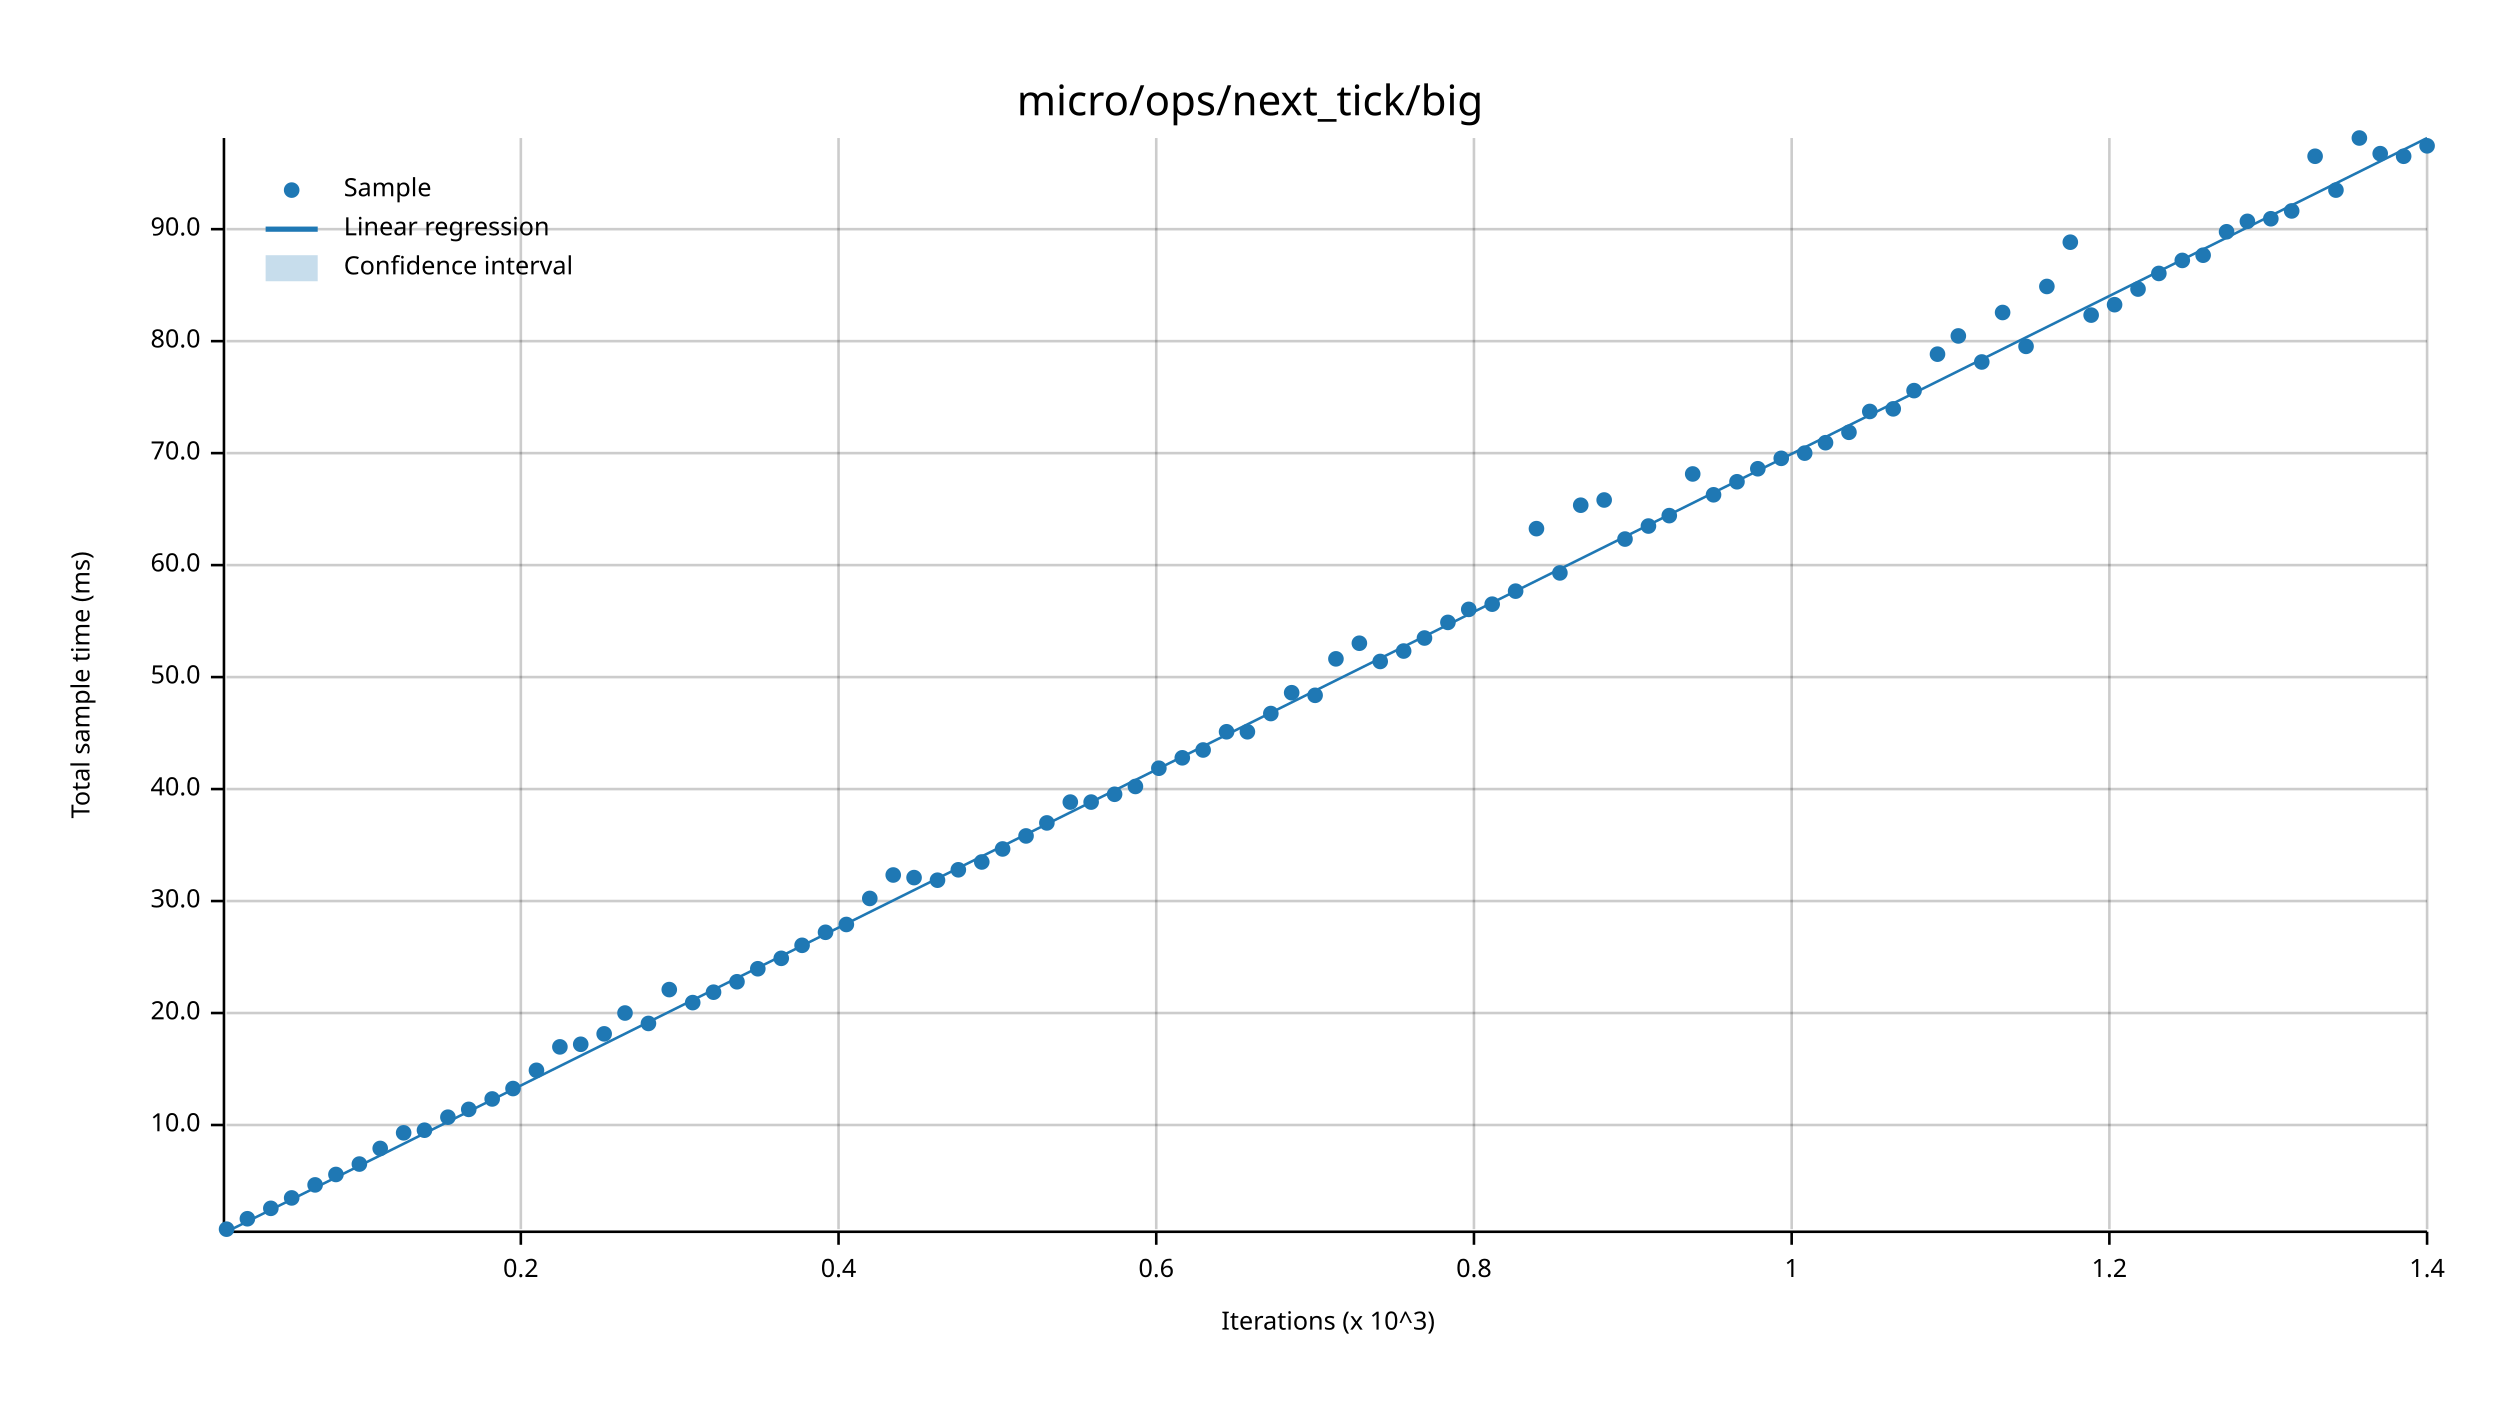
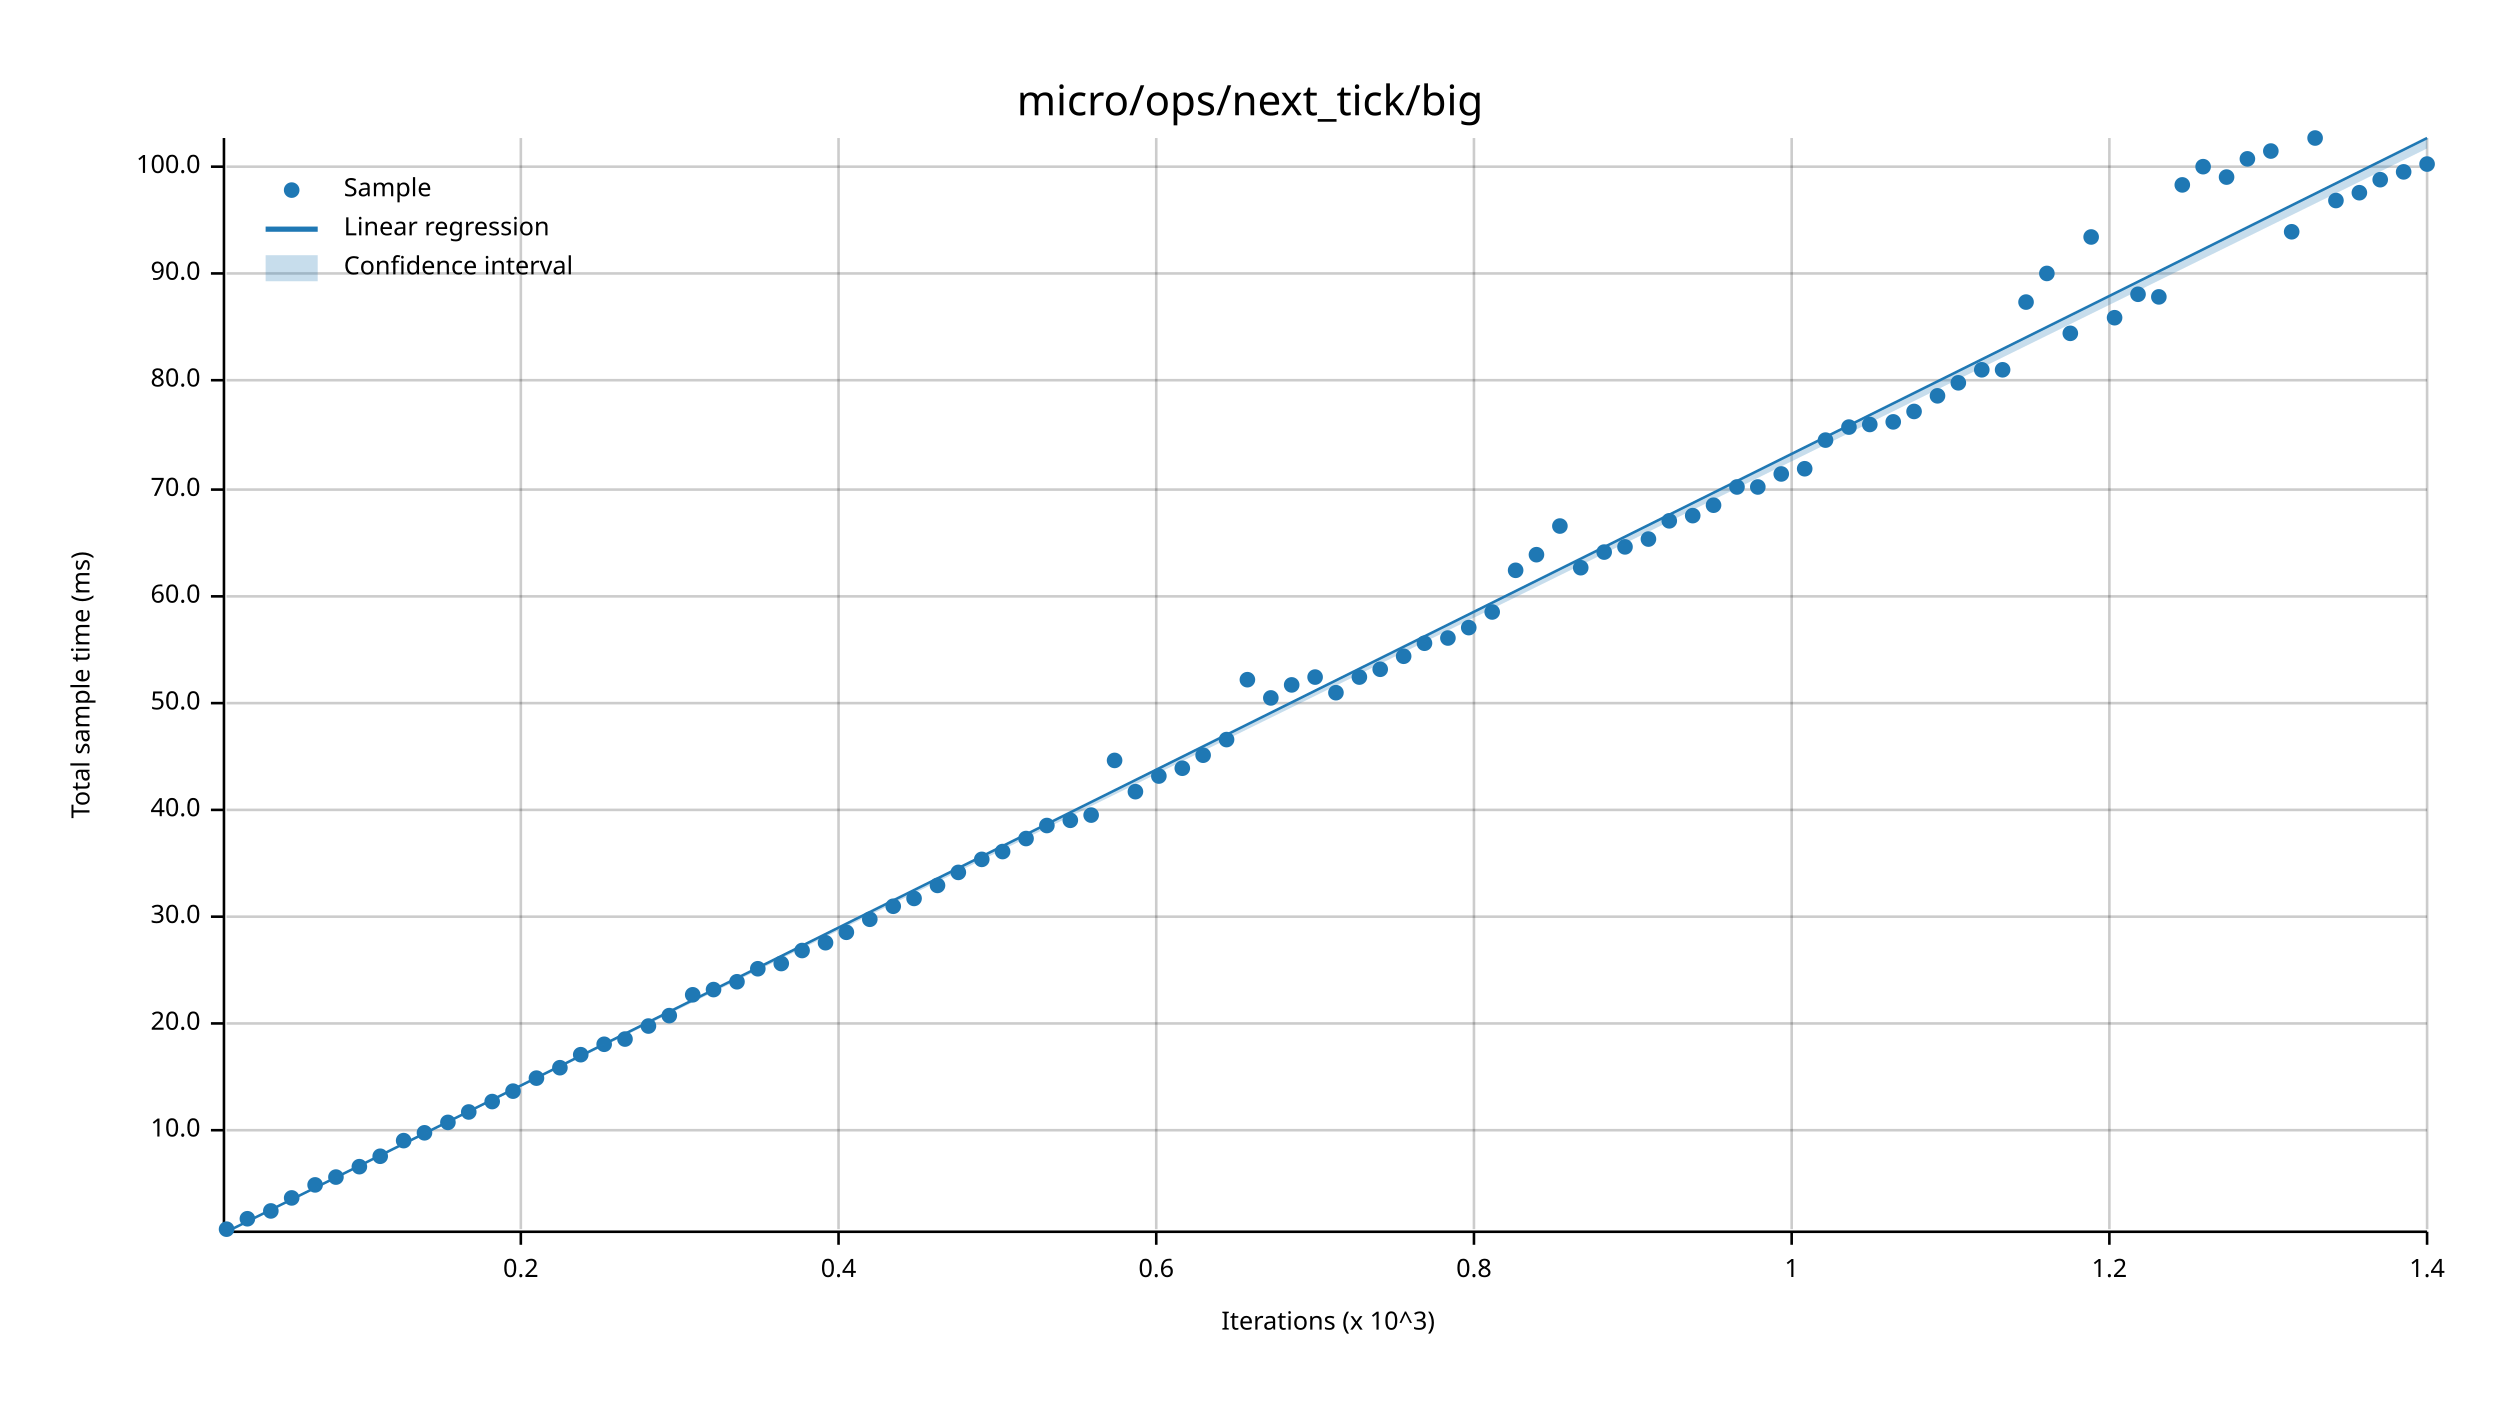
<svg xmlns="http://www.w3.org/2000/svg" width="960" height="540" viewBox="0 0 960 540">
  <text x="480" y="32" dy="0.76em" text-anchor="middle" font-family="sans-serif" font-size="16.129" opacity="1" fill="#000000">
micro/ops/next_tick/big
</text>
  <text x="27" y="263" dy="0.76em" text-anchor="middle" font-family="sans-serif" font-size="9.677" opacity="1" fill="#000000" transform="rotate(270, 27, 263)">
Total sample time (ms)
</text>
  <text x="510" y="513" dy="-0.5ex" text-anchor="middle" font-family="sans-serif" font-size="9.677" opacity="1" fill="#000000">
Iterations (x 10^3)
</text>
  <line opacity="0.2" stroke="#000000" stroke-width="1" x1="200" y1="472" x2="200" y2="53" />
  <line opacity="0.2" stroke="#000000" stroke-width="1" x1="322" y1="472" x2="322" y2="53" />
  <line opacity="0.2" stroke="#000000" stroke-width="1" x1="444" y1="472" x2="444" y2="53" />
  <line opacity="0.2" stroke="#000000" stroke-width="1" x1="566" y1="472" x2="566" y2="53" />
  <line opacity="0.2" stroke="#000000" stroke-width="1" x1="688" y1="472" x2="688" y2="53" />
  <line opacity="0.2" stroke="#000000" stroke-width="1" x1="810" y1="472" x2="810" y2="53" />
  <line opacity="0.2" stroke="#000000" stroke-width="1" x1="932" y1="472" x2="932" y2="53" />
-   <line opacity="0.2" stroke="#000000" stroke-width="1" x1="87" y1="432" x2="932" y2="432" />
-   <line opacity="0.2" stroke="#000000" stroke-width="1" x1="87" y1="389" x2="932" y2="389" />
-   <line opacity="0.2" stroke="#000000" stroke-width="1" x1="87" y1="346" x2="932" y2="346" />
-   <line opacity="0.2" stroke="#000000" stroke-width="1" x1="87" y1="303" x2="932" y2="303" />
-   <line opacity="0.2" stroke="#000000" stroke-width="1" x1="87" y1="260" x2="932" y2="260" />
-   <line opacity="0.2" stroke="#000000" stroke-width="1" x1="87" y1="217" x2="932" y2="217" />
-   <line opacity="0.2" stroke="#000000" stroke-width="1" x1="87" y1="174" x2="932" y2="174" />
-   <line opacity="0.2" stroke="#000000" stroke-width="1" x1="87" y1="131" x2="932" y2="131" />
-   <line opacity="0.2" stroke="#000000" stroke-width="1" x1="87" y1="88" x2="932" y2="88" />
+   <line opacity="0.2" stroke="#000000" stroke-width="1" x1="87" y1="434" x2="932" y2="434" />
+   <line opacity="0.2" stroke="#000000" stroke-width="1" x1="87" y1="393" x2="932" y2="393" />
+   <line opacity="0.2" stroke="#000000" stroke-width="1" x1="87" y1="352" x2="932" y2="352" />
+   <line opacity="0.2" stroke="#000000" stroke-width="1" x1="87" y1="311" x2="932" y2="311" />
+   <line opacity="0.2" stroke="#000000" stroke-width="1" x1="87" y1="270" x2="932" y2="270" />
+   <line opacity="0.2" stroke="#000000" stroke-width="1" x1="87" y1="229" x2="932" y2="229" />
+   <line opacity="0.2" stroke="#000000" stroke-width="1" x1="87" y1="188" x2="932" y2="188" />
+   <line opacity="0.2" stroke="#000000" stroke-width="1" x1="87" y1="146" x2="932" y2="146" />
+   <line opacity="0.2" stroke="#000000" stroke-width="1" x1="87" y1="105" x2="932" y2="105" />
+   <line opacity="0.2" stroke="#000000" stroke-width="1" x1="87" y1="64" x2="932" y2="64" />
  <polyline fill="none" opacity="1" stroke="#000000" stroke-width="1" points="86,53 86,472 " />
-   <text x="77" y="432" dy="0.5ex" text-anchor="end" font-family="sans-serif" font-size="9.677" opacity="1" fill="#000000">
+   <text x="77" y="434" dy="0.5ex" text-anchor="end" font-family="sans-serif" font-size="9.677" opacity="1" fill="#000000">
10.0
</text>
-   <polyline fill="none" opacity="1" stroke="#000000" stroke-width="1" points="81,432 86,432 " />
-   <text x="77" y="389" dy="0.5ex" text-anchor="end" font-family="sans-serif" font-size="9.677" opacity="1" fill="#000000">
+   <polyline fill="none" opacity="1" stroke="#000000" stroke-width="1" points="81,434 86,434 " />
+   <text x="77" y="393" dy="0.5ex" text-anchor="end" font-family="sans-serif" font-size="9.677" opacity="1" fill="#000000">
20.0
</text>
-   <polyline fill="none" opacity="1" stroke="#000000" stroke-width="1" points="81,389 86,389 " />
-   <text x="77" y="346" dy="0.5ex" text-anchor="end" font-family="sans-serif" font-size="9.677" opacity="1" fill="#000000">
+   <polyline fill="none" opacity="1" stroke="#000000" stroke-width="1" points="81,393 86,393 " />
+   <text x="77" y="352" dy="0.5ex" text-anchor="end" font-family="sans-serif" font-size="9.677" opacity="1" fill="#000000">
30.0
</text>
-   <polyline fill="none" opacity="1" stroke="#000000" stroke-width="1" points="81,346 86,346 " />
-   <text x="77" y="303" dy="0.5ex" text-anchor="end" font-family="sans-serif" font-size="9.677" opacity="1" fill="#000000">
+   <polyline fill="none" opacity="1" stroke="#000000" stroke-width="1" points="81,352 86,352 " />
+   <text x="77" y="311" dy="0.5ex" text-anchor="end" font-family="sans-serif" font-size="9.677" opacity="1" fill="#000000">
40.0
</text>
-   <polyline fill="none" opacity="1" stroke="#000000" stroke-width="1" points="81,303 86,303 " />
-   <text x="77" y="260" dy="0.5ex" text-anchor="end" font-family="sans-serif" font-size="9.677" opacity="1" fill="#000000">
+   <polyline fill="none" opacity="1" stroke="#000000" stroke-width="1" points="81,311 86,311 " />
+   <text x="77" y="270" dy="0.5ex" text-anchor="end" font-family="sans-serif" font-size="9.677" opacity="1" fill="#000000">
50.0
</text>
-   <polyline fill="none" opacity="1" stroke="#000000" stroke-width="1" points="81,260 86,260 " />
-   <text x="77" y="217" dy="0.5ex" text-anchor="end" font-family="sans-serif" font-size="9.677" opacity="1" fill="#000000">
+   <polyline fill="none" opacity="1" stroke="#000000" stroke-width="1" points="81,270 86,270 " />
+   <text x="77" y="229" dy="0.5ex" text-anchor="end" font-family="sans-serif" font-size="9.677" opacity="1" fill="#000000">
60.0
</text>
-   <polyline fill="none" opacity="1" stroke="#000000" stroke-width="1" points="81,217 86,217 " />
-   <text x="77" y="174" dy="0.5ex" text-anchor="end" font-family="sans-serif" font-size="9.677" opacity="1" fill="#000000">
+   <polyline fill="none" opacity="1" stroke="#000000" stroke-width="1" points="81,229 86,229 " />
+   <text x="77" y="188" dy="0.5ex" text-anchor="end" font-family="sans-serif" font-size="9.677" opacity="1" fill="#000000">
70.0
</text>
-   <polyline fill="none" opacity="1" stroke="#000000" stroke-width="1" points="81,174 86,174 " />
-   <text x="77" y="131" dy="0.5ex" text-anchor="end" font-family="sans-serif" font-size="9.677" opacity="1" fill="#000000">
+   <polyline fill="none" opacity="1" stroke="#000000" stroke-width="1" points="81,188 86,188 " />
+   <text x="77" y="146" dy="0.5ex" text-anchor="end" font-family="sans-serif" font-size="9.677" opacity="1" fill="#000000">
80.0
</text>
-   <polyline fill="none" opacity="1" stroke="#000000" stroke-width="1" points="81,131 86,131 " />
-   <text x="77" y="88" dy="0.5ex" text-anchor="end" font-family="sans-serif" font-size="9.677" opacity="1" fill="#000000">
+   <polyline fill="none" opacity="1" stroke="#000000" stroke-width="1" points="81,146 86,146 " />
+   <text x="77" y="105" dy="0.5ex" text-anchor="end" font-family="sans-serif" font-size="9.677" opacity="1" fill="#000000">
90.0
</text>
-   <polyline fill="none" opacity="1" stroke="#000000" stroke-width="1" points="81,88 86,88 " />
+   <polyline fill="none" opacity="1" stroke="#000000" stroke-width="1" points="81,105 86,105 " />
+   <text x="77" y="64" dy="0.5ex" text-anchor="end" font-family="sans-serif" font-size="9.677" opacity="1" fill="#000000">
+ 100.0
+ </text>
+   <polyline fill="none" opacity="1" stroke="#000000" stroke-width="1" points="81,64 86,64 " />
  <polyline fill="none" opacity="1" stroke="#000000" stroke-width="1" points="87,473 932,473 " />
  <text x="200" y="483" dy="0.76em" text-anchor="middle" font-family="sans-serif" font-size="9.677" opacity="1" fill="#000000">
0.2
</text>
  <polyline fill="none" opacity="1" stroke="#000000" stroke-width="1" points="200,473 200,478 " />
  <text x="322" y="483" dy="0.76em" text-anchor="middle" font-family="sans-serif" font-size="9.677" opacity="1" fill="#000000">
0.4
</text>
  <polyline fill="none" opacity="1" stroke="#000000" stroke-width="1" points="322,473 322,478 " />
  <text x="444" y="483" dy="0.76em" text-anchor="middle" font-family="sans-serif" font-size="9.677" opacity="1" fill="#000000">
0.6
</text>
  <polyline fill="none" opacity="1" stroke="#000000" stroke-width="1" points="444,473 444,478 " />
  <text x="566" y="483" dy="0.76em" text-anchor="middle" font-family="sans-serif" font-size="9.677" opacity="1" fill="#000000">
0.8
</text>
  <polyline fill="none" opacity="1" stroke="#000000" stroke-width="1" points="566,473 566,478 " />
  <text x="688" y="483" dy="0.76em" text-anchor="middle" font-family="sans-serif" font-size="9.677" opacity="1" fill="#000000">
1
</text>
  <polyline fill="none" opacity="1" stroke="#000000" stroke-width="1" points="688,473 688,478 " />
  <text x="810" y="483" dy="0.76em" text-anchor="middle" font-family="sans-serif" font-size="9.677" opacity="1" fill="#000000">
1.2
</text>
  <polyline fill="none" opacity="1" stroke="#000000" stroke-width="1" points="810,473 810,478 " />
  <text x="932" y="483" dy="0.76em" text-anchor="middle" font-family="sans-serif" font-size="9.677" opacity="1" fill="#000000">
1.4
</text>
  <polyline fill="none" opacity="1" stroke="#000000" stroke-width="1" points="932,473 932,478 " />
  <circle cx="87" cy="472" r="3" opacity="1" fill="#1F78B4" stroke="none" stroke-width="1" />
  <circle cx="95" cy="468" r="3" opacity="1" fill="#1F78B4" stroke="none" stroke-width="1" />
-   <circle cx="104" cy="464" r="3" opacity="1" fill="#1F78B4" stroke="none" stroke-width="1" />
+   <circle cx="104" cy="465" r="3" opacity="1" fill="#1F78B4" stroke="none" stroke-width="1" />
  <circle cx="112" cy="460" r="3" opacity="1" fill="#1F78B4" stroke="none" stroke-width="1" />
  <circle cx="121" cy="455" r="3" opacity="1" fill="#1F78B4" stroke="none" stroke-width="1" />
-   <circle cx="129" cy="451" r="3" opacity="1" fill="#1F78B4" stroke="none" stroke-width="1" />
-   <circle cx="138" cy="447" r="3" opacity="1" fill="#1F78B4" stroke="none" stroke-width="1" />
-   <circle cx="146" cy="441" r="3" opacity="1" fill="#1F78B4" stroke="none" stroke-width="1" />
-   <circle cx="155" cy="435" r="3" opacity="1" fill="#1F78B4" stroke="none" stroke-width="1" />
-   <circle cx="163" cy="434" r="3" opacity="1" fill="#1F78B4" stroke="none" stroke-width="1" />
-   <circle cx="172" cy="429" r="3" opacity="1" fill="#1F78B4" stroke="none" stroke-width="1" />
-   <circle cx="180" cy="426" r="3" opacity="1" fill="#1F78B4" stroke="none" stroke-width="1" />
-   <circle cx="189" cy="422" r="3" opacity="1" fill="#1F78B4" stroke="none" stroke-width="1" />
-   <circle cx="197" cy="418" r="3" opacity="1" fill="#1F78B4" stroke="none" stroke-width="1" />
-   <circle cx="206" cy="411" r="3" opacity="1" fill="#1F78B4" stroke="none" stroke-width="1" />
-   <circle cx="215" cy="402" r="3" opacity="1" fill="#1F78B4" stroke="none" stroke-width="1" />
-   <circle cx="223" cy="401" r="3" opacity="1" fill="#1F78B4" stroke="none" stroke-width="1" />
-   <circle cx="232" cy="397" r="3" opacity="1" fill="#1F78B4" stroke="none" stroke-width="1" />
-   <circle cx="240" cy="389" r="3" opacity="1" fill="#1F78B4" stroke="none" stroke-width="1" />
-   <circle cx="249" cy="393" r="3" opacity="1" fill="#1F78B4" stroke="none" stroke-width="1" />
-   <circle cx="257" cy="380" r="3" opacity="1" fill="#1F78B4" stroke="none" stroke-width="1" />
-   <circle cx="266" cy="385" r="3" opacity="1" fill="#1F78B4" stroke="none" stroke-width="1" />
-   <circle cx="274" cy="381" r="3" opacity="1" fill="#1F78B4" stroke="none" stroke-width="1" />
+   <circle cx="129" cy="452" r="3" opacity="1" fill="#1F78B4" stroke="none" stroke-width="1" />
+   <circle cx="138" cy="448" r="3" opacity="1" fill="#1F78B4" stroke="none" stroke-width="1" />
+   <circle cx="146" cy="444" r="3" opacity="1" fill="#1F78B4" stroke="none" stroke-width="1" />
+   <circle cx="155" cy="438" r="3" opacity="1" fill="#1F78B4" stroke="none" stroke-width="1" />
+   <circle cx="163" cy="435" r="3" opacity="1" fill="#1F78B4" stroke="none" stroke-width="1" />
+   <circle cx="172" cy="431" r="3" opacity="1" fill="#1F78B4" stroke="none" stroke-width="1" />
+   <circle cx="180" cy="427" r="3" opacity="1" fill="#1F78B4" stroke="none" stroke-width="1" />
+   <circle cx="189" cy="423" r="3" opacity="1" fill="#1F78B4" stroke="none" stroke-width="1" />
+   <circle cx="197" cy="419" r="3" opacity="1" fill="#1F78B4" stroke="none" stroke-width="1" />
+   <circle cx="206" cy="414" r="3" opacity="1" fill="#1F78B4" stroke="none" stroke-width="1" />
+   <circle cx="215" cy="410" r="3" opacity="1" fill="#1F78B4" stroke="none" stroke-width="1" />
+   <circle cx="223" cy="405" r="3" opacity="1" fill="#1F78B4" stroke="none" stroke-width="1" />
+   <circle cx="232" cy="401" r="3" opacity="1" fill="#1F78B4" stroke="none" stroke-width="1" />
+   <circle cx="240" cy="399" r="3" opacity="1" fill="#1F78B4" stroke="none" stroke-width="1" />
+   <circle cx="249" cy="394" r="3" opacity="1" fill="#1F78B4" stroke="none" stroke-width="1" />
+   <circle cx="257" cy="390" r="3" opacity="1" fill="#1F78B4" stroke="none" stroke-width="1" />
+   <circle cx="266" cy="382" r="3" opacity="1" fill="#1F78B4" stroke="none" stroke-width="1" />
+   <circle cx="274" cy="380" r="3" opacity="1" fill="#1F78B4" stroke="none" stroke-width="1" />
  <circle cx="283" cy="377" r="3" opacity="1" fill="#1F78B4" stroke="none" stroke-width="1" />
  <circle cx="291" cy="372" r="3" opacity="1" fill="#1F78B4" stroke="none" stroke-width="1" />
-   <circle cx="300" cy="368" r="3" opacity="1" fill="#1F78B4" stroke="none" stroke-width="1" />
-   <circle cx="308" cy="363" r="3" opacity="1" fill="#1F78B4" stroke="none" stroke-width="1" />
-   <circle cx="317" cy="358" r="3" opacity="1" fill="#1F78B4" stroke="none" stroke-width="1" />
-   <circle cx="325" cy="355" r="3" opacity="1" fill="#1F78B4" stroke="none" stroke-width="1" />
-   <circle cx="334" cy="345" r="3" opacity="1" fill="#1F78B4" stroke="none" stroke-width="1" />
-   <circle cx="343" cy="336" r="3" opacity="1" fill="#1F78B4" stroke="none" stroke-width="1" />
-   <circle cx="351" cy="337" r="3" opacity="1" fill="#1F78B4" stroke="none" stroke-width="1" />
-   <circle cx="360" cy="338" r="3" opacity="1" fill="#1F78B4" stroke="none" stroke-width="1" />
-   <circle cx="368" cy="334" r="3" opacity="1" fill="#1F78B4" stroke="none" stroke-width="1" />
-   <circle cx="377" cy="331" r="3" opacity="1" fill="#1F78B4" stroke="none" stroke-width="1" />
-   <circle cx="385" cy="326" r="3" opacity="1" fill="#1F78B4" stroke="none" stroke-width="1" />
-   <circle cx="394" cy="321" r="3" opacity="1" fill="#1F78B4" stroke="none" stroke-width="1" />
-   <circle cx="402" cy="316" r="3" opacity="1" fill="#1F78B4" stroke="none" stroke-width="1" />
-   <circle cx="411" cy="308" r="3" opacity="1" fill="#1F78B4" stroke="none" stroke-width="1" />
-   <circle cx="419" cy="308" r="3" opacity="1" fill="#1F78B4" stroke="none" stroke-width="1" />
-   <circle cx="428" cy="305" r="3" opacity="1" fill="#1F78B4" stroke="none" stroke-width="1" />
-   <circle cx="436" cy="302" r="3" opacity="1" fill="#1F78B4" stroke="none" stroke-width="1" />
-   <circle cx="445" cy="295" r="3" opacity="1" fill="#1F78B4" stroke="none" stroke-width="1" />
-   <circle cx="454" cy="291" r="3" opacity="1" fill="#1F78B4" stroke="none" stroke-width="1" />
-   <circle cx="462" cy="288" r="3" opacity="1" fill="#1F78B4" stroke="none" stroke-width="1" />
-   <circle cx="471" cy="281" r="3" opacity="1" fill="#1F78B4" stroke="none" stroke-width="1" />
-   <circle cx="479" cy="281" r="3" opacity="1" fill="#1F78B4" stroke="none" stroke-width="1" />
-   <circle cx="488" cy="274" r="3" opacity="1" fill="#1F78B4" stroke="none" stroke-width="1" />
-   <circle cx="496" cy="266" r="3" opacity="1" fill="#1F78B4" stroke="none" stroke-width="1" />
-   <circle cx="505" cy="267" r="3" opacity="1" fill="#1F78B4" stroke="none" stroke-width="1" />
-   <circle cx="513" cy="253" r="3" opacity="1" fill="#1F78B4" stroke="none" stroke-width="1" />
-   <circle cx="522" cy="247" r="3" opacity="1" fill="#1F78B4" stroke="none" stroke-width="1" />
-   <circle cx="530" cy="254" r="3" opacity="1" fill="#1F78B4" stroke="none" stroke-width="1" />
-   <circle cx="539" cy="250" r="3" opacity="1" fill="#1F78B4" stroke="none" stroke-width="1" />
-   <circle cx="547" cy="245" r="3" opacity="1" fill="#1F78B4" stroke="none" stroke-width="1" />
-   <circle cx="556" cy="239" r="3" opacity="1" fill="#1F78B4" stroke="none" stroke-width="1" />
-   <circle cx="564" cy="234" r="3" opacity="1" fill="#1F78B4" stroke="none" stroke-width="1" />
-   <circle cx="573" cy="232" r="3" opacity="1" fill="#1F78B4" stroke="none" stroke-width="1" />
-   <circle cx="582" cy="227" r="3" opacity="1" fill="#1F78B4" stroke="none" stroke-width="1" />
-   <circle cx="590" cy="203" r="3" opacity="1" fill="#1F78B4" stroke="none" stroke-width="1" />
-   <circle cx="599" cy="220" r="3" opacity="1" fill="#1F78B4" stroke="none" stroke-width="1" />
-   <circle cx="607" cy="194" r="3" opacity="1" fill="#1F78B4" stroke="none" stroke-width="1" />
-   <circle cx="616" cy="192" r="3" opacity="1" fill="#1F78B4" stroke="none" stroke-width="1" />
-   <circle cx="624" cy="207" r="3" opacity="1" fill="#1F78B4" stroke="none" stroke-width="1" />
-   <circle cx="633" cy="202" r="3" opacity="1" fill="#1F78B4" stroke="none" stroke-width="1" />
-   <circle cx="641" cy="198" r="3" opacity="1" fill="#1F78B4" stroke="none" stroke-width="1" />
-   <circle cx="650" cy="182" r="3" opacity="1" fill="#1F78B4" stroke="none" stroke-width="1" />
-   <circle cx="658" cy="190" r="3" opacity="1" fill="#1F78B4" stroke="none" stroke-width="1" />
-   <circle cx="667" cy="185" r="3" opacity="1" fill="#1F78B4" stroke="none" stroke-width="1" />
-   <circle cx="675" cy="180" r="3" opacity="1" fill="#1F78B4" stroke="none" stroke-width="1" />
-   <circle cx="684" cy="176" r="3" opacity="1" fill="#1F78B4" stroke="none" stroke-width="1" />
-   <circle cx="693" cy="174" r="3" opacity="1" fill="#1F78B4" stroke="none" stroke-width="1" />
-   <circle cx="701" cy="170" r="3" opacity="1" fill="#1F78B4" stroke="none" stroke-width="1" />
-   <circle cx="710" cy="166" r="3" opacity="1" fill="#1F78B4" stroke="none" stroke-width="1" />
-   <circle cx="718" cy="158" r="3" opacity="1" fill="#1F78B4" stroke="none" stroke-width="1" />
-   <circle cx="727" cy="157" r="3" opacity="1" fill="#1F78B4" stroke="none" stroke-width="1" />
-   <circle cx="735" cy="150" r="3" opacity="1" fill="#1F78B4" stroke="none" stroke-width="1" />
-   <circle cx="744" cy="136" r="3" opacity="1" fill="#1F78B4" stroke="none" stroke-width="1" />
-   <circle cx="752" cy="129" r="3" opacity="1" fill="#1F78B4" stroke="none" stroke-width="1" />
-   <circle cx="761" cy="139" r="3" opacity="1" fill="#1F78B4" stroke="none" stroke-width="1" />
-   <circle cx="769" cy="120" r="3" opacity="1" fill="#1F78B4" stroke="none" stroke-width="1" />
-   <circle cx="778" cy="133" r="3" opacity="1" fill="#1F78B4" stroke="none" stroke-width="1" />
-   <circle cx="786" cy="110" r="3" opacity="1" fill="#1F78B4" stroke="none" stroke-width="1" />
-   <circle cx="795" cy="93" r="3" opacity="1" fill="#1F78B4" stroke="none" stroke-width="1" />
-   <circle cx="803" cy="121" r="3" opacity="1" fill="#1F78B4" stroke="none" stroke-width="1" />
-   <circle cx="812" cy="117" r="3" opacity="1" fill="#1F78B4" stroke="none" stroke-width="1" />
-   <circle cx="821" cy="111" r="3" opacity="1" fill="#1F78B4" stroke="none" stroke-width="1" />
-   <circle cx="829" cy="105" r="3" opacity="1" fill="#1F78B4" stroke="none" stroke-width="1" />
-   <circle cx="838" cy="100" r="3" opacity="1" fill="#1F78B4" stroke="none" stroke-width="1" />
-   <circle cx="846" cy="98" r="3" opacity="1" fill="#1F78B4" stroke="none" stroke-width="1" />
-   <circle cx="855" cy="89" r="3" opacity="1" fill="#1F78B4" stroke="none" stroke-width="1" />
-   <circle cx="863" cy="85" r="3" opacity="1" fill="#1F78B4" stroke="none" stroke-width="1" />
-   <circle cx="872" cy="84" r="3" opacity="1" fill="#1F78B4" stroke="none" stroke-width="1" />
-   <circle cx="880" cy="81" r="3" opacity="1" fill="#1F78B4" stroke="none" stroke-width="1" />
-   <circle cx="889" cy="60" r="3" opacity="1" fill="#1F78B4" stroke="none" stroke-width="1" />
-   <circle cx="897" cy="73" r="3" opacity="1" fill="#1F78B4" stroke="none" stroke-width="1" />
-   <circle cx="906" cy="53" r="3" opacity="1" fill="#1F78B4" stroke="none" stroke-width="1" />
-   <circle cx="914" cy="59" r="3" opacity="1" fill="#1F78B4" stroke="none" stroke-width="1" />
-   <circle cx="923" cy="60" r="3" opacity="1" fill="#1F78B4" stroke="none" stroke-width="1" />
-   <circle cx="932" cy="56" r="3" opacity="1" fill="#1F78B4" stroke="none" stroke-width="1" />
+   <circle cx="300" cy="370" r="3" opacity="1" fill="#1F78B4" stroke="none" stroke-width="1" />
+   <circle cx="308" cy="365" r="3" opacity="1" fill="#1F78B4" stroke="none" stroke-width="1" />
+   <circle cx="317" cy="362" r="3" opacity="1" fill="#1F78B4" stroke="none" stroke-width="1" />
+   <circle cx="325" cy="358" r="3" opacity="1" fill="#1F78B4" stroke="none" stroke-width="1" />
+   <circle cx="334" cy="353" r="3" opacity="1" fill="#1F78B4" stroke="none" stroke-width="1" />
+   <circle cx="343" cy="348" r="3" opacity="1" fill="#1F78B4" stroke="none" stroke-width="1" />
+   <circle cx="351" cy="345" r="3" opacity="1" fill="#1F78B4" stroke="none" stroke-width="1" />
+   <circle cx="360" cy="340" r="3" opacity="1" fill="#1F78B4" stroke="none" stroke-width="1" />
+   <circle cx="368" cy="335" r="3" opacity="1" fill="#1F78B4" stroke="none" stroke-width="1" />
+   <circle cx="377" cy="330" r="3" opacity="1" fill="#1F78B4" stroke="none" stroke-width="1" />
+   <circle cx="385" cy="327" r="3" opacity="1" fill="#1F78B4" stroke="none" stroke-width="1" />
+   <circle cx="394" cy="322" r="3" opacity="1" fill="#1F78B4" stroke="none" stroke-width="1" />
+   <circle cx="402" cy="317" r="3" opacity="1" fill="#1F78B4" stroke="none" stroke-width="1" />
+   <circle cx="411" cy="315" r="3" opacity="1" fill="#1F78B4" stroke="none" stroke-width="1" />
+   <circle cx="419" cy="313" r="3" opacity="1" fill="#1F78B4" stroke="none" stroke-width="1" />
+   <circle cx="428" cy="292" r="3" opacity="1" fill="#1F78B4" stroke="none" stroke-width="1" />
+   <circle cx="436" cy="304" r="3" opacity="1" fill="#1F78B4" stroke="none" stroke-width="1" />
+   <circle cx="445" cy="298" r="3" opacity="1" fill="#1F78B4" stroke="none" stroke-width="1" />
+   <circle cx="454" cy="295" r="3" opacity="1" fill="#1F78B4" stroke="none" stroke-width="1" />
+   <circle cx="462" cy="290" r="3" opacity="1" fill="#1F78B4" stroke="none" stroke-width="1" />
+   <circle cx="471" cy="284" r="3" opacity="1" fill="#1F78B4" stroke="none" stroke-width="1" />
+   <circle cx="479" cy="261" r="3" opacity="1" fill="#1F78B4" stroke="none" stroke-width="1" />
+   <circle cx="488" cy="268" r="3" opacity="1" fill="#1F78B4" stroke="none" stroke-width="1" />
+   <circle cx="496" cy="263" r="3" opacity="1" fill="#1F78B4" stroke="none" stroke-width="1" />
+   <circle cx="505" cy="260" r="3" opacity="1" fill="#1F78B4" stroke="none" stroke-width="1" />
+   <circle cx="513" cy="266" r="3" opacity="1" fill="#1F78B4" stroke="none" stroke-width="1" />
+   <circle cx="522" cy="260" r="3" opacity="1" fill="#1F78B4" stroke="none" stroke-width="1" />
+   <circle cx="530" cy="257" r="3" opacity="1" fill="#1F78B4" stroke="none" stroke-width="1" />
+   <circle cx="539" cy="252" r="3" opacity="1" fill="#1F78B4" stroke="none" stroke-width="1" />
+   <circle cx="547" cy="247" r="3" opacity="1" fill="#1F78B4" stroke="none" stroke-width="1" />
+   <circle cx="556" cy="245" r="3" opacity="1" fill="#1F78B4" stroke="none" stroke-width="1" />
+   <circle cx="564" cy="241" r="3" opacity="1" fill="#1F78B4" stroke="none" stroke-width="1" />
+   <circle cx="573" cy="235" r="3" opacity="1" fill="#1F78B4" stroke="none" stroke-width="1" />
+   <circle cx="582" cy="219" r="3" opacity="1" fill="#1F78B4" stroke="none" stroke-width="1" />
+   <circle cx="590" cy="213" r="3" opacity="1" fill="#1F78B4" stroke="none" stroke-width="1" />
+   <circle cx="599" cy="202" r="3" opacity="1" fill="#1F78B4" stroke="none" stroke-width="1" />
+   <circle cx="607" cy="218" r="3" opacity="1" fill="#1F78B4" stroke="none" stroke-width="1" />
+   <circle cx="616" cy="212" r="3" opacity="1" fill="#1F78B4" stroke="none" stroke-width="1" />
+   <circle cx="624" cy="210" r="3" opacity="1" fill="#1F78B4" stroke="none" stroke-width="1" />
+   <circle cx="633" cy="207" r="3" opacity="1" fill="#1F78B4" stroke="none" stroke-width="1" />
+   <circle cx="641" cy="200" r="3" opacity="1" fill="#1F78B4" stroke="none" stroke-width="1" />
+   <circle cx="650" cy="198" r="3" opacity="1" fill="#1F78B4" stroke="none" stroke-width="1" />
+   <circle cx="658" cy="194" r="3" opacity="1" fill="#1F78B4" stroke="none" stroke-width="1" />
+   <circle cx="667" cy="187" r="3" opacity="1" fill="#1F78B4" stroke="none" stroke-width="1" />
+   <circle cx="675" cy="187" r="3" opacity="1" fill="#1F78B4" stroke="none" stroke-width="1" />
+   <circle cx="684" cy="182" r="3" opacity="1" fill="#1F78B4" stroke="none" stroke-width="1" />
+   <circle cx="693" cy="180" r="3" opacity="1" fill="#1F78B4" stroke="none" stroke-width="1" />
+   <circle cx="701" cy="169" r="3" opacity="1" fill="#1F78B4" stroke="none" stroke-width="1" />
+   <circle cx="710" cy="164" r="3" opacity="1" fill="#1F78B4" stroke="none" stroke-width="1" />
+   <circle cx="718" cy="163" r="3" opacity="1" fill="#1F78B4" stroke="none" stroke-width="1" />
+   <circle cx="727" cy="162" r="3" opacity="1" fill="#1F78B4" stroke="none" stroke-width="1" />
+   <circle cx="735" cy="158" r="3" opacity="1" fill="#1F78B4" stroke="none" stroke-width="1" />
+   <circle cx="744" cy="152" r="3" opacity="1" fill="#1F78B4" stroke="none" stroke-width="1" />
+   <circle cx="752" cy="147" r="3" opacity="1" fill="#1F78B4" stroke="none" stroke-width="1" />
+   <circle cx="761" cy="142" r="3" opacity="1" fill="#1F78B4" stroke="none" stroke-width="1" />
+   <circle cx="769" cy="142" r="3" opacity="1" fill="#1F78B4" stroke="none" stroke-width="1" />
+   <circle cx="778" cy="116" r="3" opacity="1" fill="#1F78B4" stroke="none" stroke-width="1" />
+   <circle cx="786" cy="105" r="3" opacity="1" fill="#1F78B4" stroke="none" stroke-width="1" />
+   <circle cx="795" cy="128" r="3" opacity="1" fill="#1F78B4" stroke="none" stroke-width="1" />
+   <circle cx="803" cy="91" r="3" opacity="1" fill="#1F78B4" stroke="none" stroke-width="1" />
+   <circle cx="812" cy="122" r="3" opacity="1" fill="#1F78B4" stroke="none" stroke-width="1" />
+   <circle cx="821" cy="113" r="3" opacity="1" fill="#1F78B4" stroke="none" stroke-width="1" />
+   <circle cx="829" cy="114" r="3" opacity="1" fill="#1F78B4" stroke="none" stroke-width="1" />
+   <circle cx="838" cy="71" r="3" opacity="1" fill="#1F78B4" stroke="none" stroke-width="1" />
+   <circle cx="846" cy="64" r="3" opacity="1" fill="#1F78B4" stroke="none" stroke-width="1" />
+   <circle cx="855" cy="68" r="3" opacity="1" fill="#1F78B4" stroke="none" stroke-width="1" />
+   <circle cx="863" cy="61" r="3" opacity="1" fill="#1F78B4" stroke="none" stroke-width="1" />
+   <circle cx="872" cy="58" r="3" opacity="1" fill="#1F78B4" stroke="none" stroke-width="1" />
+   <circle cx="880" cy="89" r="3" opacity="1" fill="#1F78B4" stroke="none" stroke-width="1" />
+   <circle cx="889" cy="53" r="3" opacity="1" fill="#1F78B4" stroke="none" stroke-width="1" />
+   <circle cx="897" cy="77" r="3" opacity="1" fill="#1F78B4" stroke="none" stroke-width="1" />
+   <circle cx="906" cy="74" r="3" opacity="1" fill="#1F78B4" stroke="none" stroke-width="1" />
+   <circle cx="914" cy="69" r="3" opacity="1" fill="#1F78B4" stroke="none" stroke-width="1" />
+   <circle cx="923" cy="66" r="3" opacity="1" fill="#1F78B4" stroke="none" stroke-width="1" />
+   <circle cx="932" cy="63" r="3" opacity="1" fill="#1F78B4" stroke="none" stroke-width="1" />
  <polyline fill="none" opacity="1" stroke="#1F78B4" stroke-width="1" points="87,473 932,53 " />
-   <polygon opacity="0.25" fill="#1F78B4" points="87,473 932,53 932,53 " />
+   <polygon opacity="0.25" fill="#1F78B4" points="87,473 932,57 932,53 " />
  <text x="132" y="68" dy="0.76em" text-anchor="start" font-family="sans-serif" font-size="9.677" opacity="1" fill="#000000">
Sample
</text>
  <text x="132" y="83" dy="0.76em" text-anchor="start" font-family="sans-serif" font-size="9.677" opacity="1" fill="#000000">
Linear regression
</text>
  <text x="132" y="98" dy="0.76em" text-anchor="start" font-family="sans-serif" font-size="9.677" opacity="1" fill="#000000">
Confidence interval
</text>
  <circle cx="112" cy="73" r="3" opacity="1" fill="#1F78B4" stroke="none" stroke-width="1" />
  <polyline fill="none" opacity="1" stroke="#1F78B4" stroke-width="2" points="102,88 122,88 " />
  <rect x="102" y="98" width="20" height="10" opacity="0.25" fill="#1F78B4" stroke="none" />
</svg>
